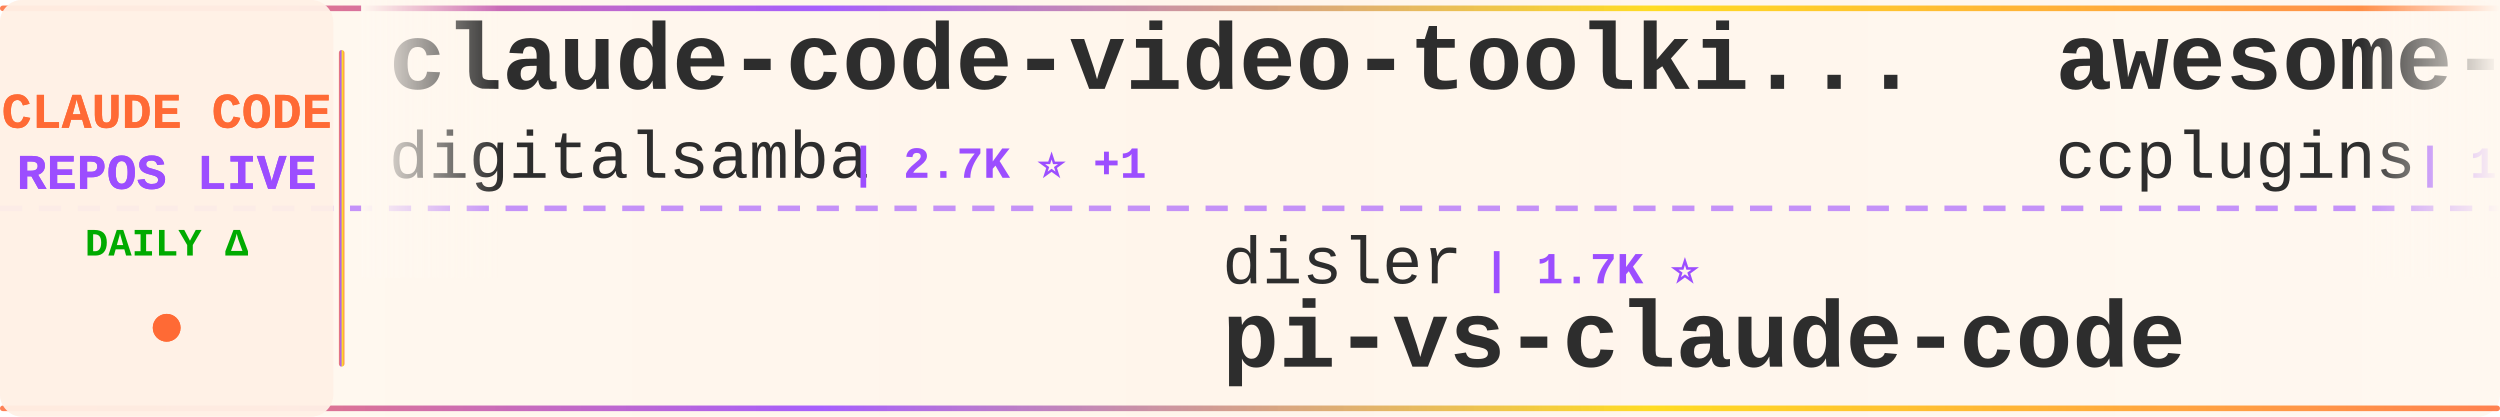
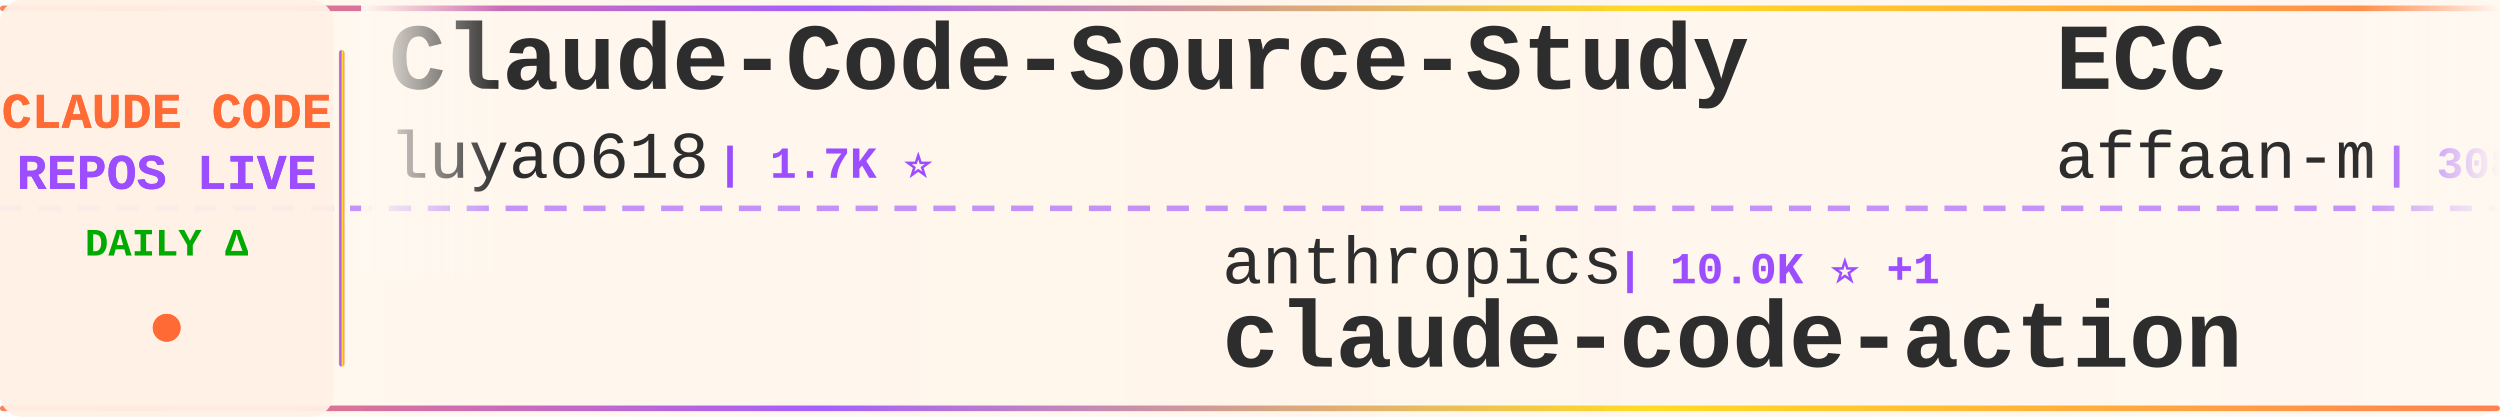
<svg xmlns="http://www.w3.org/2000/svg" width="900" height="150">
  <defs>
    <linearGradient id="tickerBg" x1="0%" y1="0%" x2="100%" y2="0%">
      <stop offset="0%" style="stop-color:#fff8f0;stop-opacity:0.98" />
      <stop offset="50%" style="stop-color:#fff5eb;stop-opacity:1" />
      <stop offset="100%" style="stop-color:#fff8f0;stop-opacity:0.98" />
    </linearGradient>
    <linearGradient id="borderGrad" x1="0%" y1="0%" x2="100%" y2="0%">
      <stop offset="0%" style="stop-color:#FF6B35;stop-opacity:0.85">
        <animate attributeName="stop-opacity" values="0.85;1;0.85" dur="2s" repeatCount="indefinite" />
      </stop>
      <stop offset="33%" style="stop-color:#9C4EFF;stop-opacity:0.9">
        <animate attributeName="stop-opacity" values="0.9;1;0.9" dur="2.2s" repeatCount="indefinite" />
      </stop>
      <stop offset="66%" style="stop-color:#FFD700;stop-opacity:0.85">
        <animate attributeName="stop-opacity" values="0.85;1;0.85" dur="1.8s" repeatCount="indefinite" />
      </stop>
      <stop offset="100%" style="stop-color:#FF6B35;stop-opacity:0.85">
        <animate attributeName="stop-opacity" values="0.85;1;0.85" dur="2s" repeatCount="indefinite" />
      </stop>
    </linearGradient>
    <filter id="textGlow">
      <feGaussianBlur stdDeviation="0.15" result="coloredBlur" />
      <feMerge>
        <feMergeNode in="coloredBlur" />
        <feMergeNode in="SourceGraphic" />
      </feMerge>
    </filter>
    <filter id="metricGlow">
      <feGaussianBlur stdDeviation="0.2" result="coloredBlur" />
      <feMerge>
        <feMergeNode in="coloredBlur" />
        <feMergeNode in="SourceGraphic" />
      </feMerge>
    </filter>
    <linearGradient id="leftFade" x1="0%" y1="0%" x2="100%" y2="0%">
      <stop offset="0%" style="stop-color:#fff8f0;stop-opacity:1" />
      <stop offset="100%" style="stop-color:#fff8f0;stop-opacity:0" />
    </linearGradient>
    <linearGradient id="rightFade" x1="0%" y1="0%" x2="100%" y2="0%">
      <stop offset="0%" style="stop-color:#fff8f0;stop-opacity:0" />
      <stop offset="100%" style="stop-color:#fff8f0;stop-opacity:1" />
    </linearGradient>
  </defs>
  <rect width="900" height="150" fill="url(#tickerBg)" rx="8" />
  <rect x="0" y="2" width="900" height="2" fill="url(#borderGrad)" rx="1" />
  <rect x="0" y="146" width="900" height="2" fill="url(#borderGrad)" rx="1" />
  <line x1="0" y1="75" x2="900" y2="75" stroke="#9C4EFF" stroke-width="2" stroke-dasharray="8 6" opacity="0.6" />
  <rect x="0" y="0" width="120" height="150" fill="#fff0e6" opacity="0.95" rx="8" />
  <text x="60" y="46" font-family="'Courier New', monospace" font-size="18" font-weight="bold" fill="#FF6B35" text-anchor="middle" filter="url(#textGlow)">
    CLAUDE CODE
  </text>
  <text x="60" y="68" font-family="'Courier New', monospace" font-size="18" font-weight="bold" fill="#9C4EFF" text-anchor="middle" filter="url(#textGlow)">
    REPOS LIVE
  </text>
  <text x="60" y="92" font-family="'Courier New', monospace" font-size="14" font-weight="bold" fill="#00aa00" text-anchor="middle">
    DAILY Δ
  </text>
  <circle cx="60" cy="118" r="5" fill="#FF6B35" filter="url(#metricGlow)">
    <animate attributeName="r" values="4;6;4" dur="1.5s" repeatCount="indefinite" />
    <animate attributeName="opacity" values="0.6;1;0.6" dur="1.5s" repeatCount="indefinite" />
  </circle>
  <rect x="122" y="18" width="2" height="114" fill="url(#borderGrad)" rx="1" />
  <clipPath id="tickerClip">
    <rect x="130" y="0" width="770" height="150" />
  </clipPath>
  <g clip-path="url(#tickerClip)">
    <g id="tickerItems">
      <animateTransform attributeName="transform" attributeType="XML" type="translate" from="0 0" to="-3000 0" dur="54s" repeatCount="indefinite" />
      <g transform="translate(0, 0)">
-         <text x="140" y="32" font-family="'Courier New', monospace" font-size="34" font-weight="bold" fill="#2d2d2d">claude-code-video-toolki...</text>
-         <text x="140" y="64" font-family="'Courier New', monospace" font-size="24" font-weight="normal" fill="#2d2d2d" opacity="1.0">digitalsamba</text>
-         <text x="306" y="64" font-family="'Courier New', monospace" font-size="16" font-weight="bold" fill="#9C4EFF"> | 2.7K ⭐ +1</text>
+         <text x="140" y="32" font-family="'Courier New', monospace" font-size="34" font-weight="bold" fill="#2d2d2d">Claude-Code-Source-Study</text>
+         <text x="140" y="64" font-family="'Courier New', monospace" font-size="24" font-weight="normal" fill="#2d2d2d" opacity="1.0">luyao618</text>
+         <text x="258" y="64" font-family="'Courier New', monospace" font-size="16" font-weight="bold" fill="#9C4EFF"> | 1.7K ⭐</text>
      </g>
      <g transform="translate(300, 0)">
-         <text x="140" y="102" font-family="'Courier New', monospace" font-size="24" font-weight="normal" fill="#2d2d2d" opacity="1.0">disler</text>
-         <text x="234" y="102" font-family="'Courier New', monospace" font-size="16" font-weight="bold" fill="#9C4EFF"> | 1.7K ⭐</text>
-         <text x="140" y="132" font-family="'Courier New', monospace" font-size="34" font-weight="bold" fill="#2d2d2d">pi-vs-claude-code</text>
+         <text x="140" y="102" font-family="'Courier New', monospace" font-size="24" font-weight="normal" fill="#2d2d2d" opacity="1.0">anthropics</text>
+         <text x="282" y="102" font-family="'Courier New', monospace" font-size="16" font-weight="bold" fill="#9C4EFF"> | 10.0K ⭐ +1</text>
+         <text x="140" y="132" font-family="'Courier New', monospace" font-size="34" font-weight="bold" fill="#2d2d2d">claude-code-action</text>
      </g>
      <g transform="translate(600, 0)">
-         <text x="140" y="32" font-family="'Courier New', monospace" font-size="34" font-weight="bold" fill="#2d2d2d">awesome-claude-code-plug...</text>
-         <text x="140" y="64" font-family="'Courier New', monospace" font-size="24" font-weight="normal" fill="#2d2d2d" opacity="1.0">ccplugins</text>
-         <text x="270" y="64" font-family="'Courier New', monospace" font-size="16" font-weight="bold" fill="#9C4EFF"> | 1.0K ⭐</text>
+         <text x="140" y="32" font-family="'Courier New', monospace" font-size="34" font-weight="bold" fill="#2d2d2d">ECC</text>
+         <text x="140" y="64" font-family="'Courier New', monospace" font-size="24" font-weight="normal" fill="#2d2d2d" opacity="1.0">affaan-m</text>
+         <text x="258" y="64" font-family="'Courier New', monospace" font-size="16" font-weight="bold" fill="#9C4EFF"> | 308.3K ⭐ +66</text>
      </g>
      <g transform="translate(900, 0)">
-         <text x="140" y="102" font-family="'Courier New', monospace" font-size="24" font-weight="normal" fill="#2d2d2d" opacity="1.0">liuup</text>
-         <text x="222" y="102" font-family="'Courier New', monospace" font-size="16" font-weight="bold" fill="#9C4EFF"> | 4.1K ⭐</text>
-         <text x="140" y="132" font-family="'Courier New', monospace" font-size="34" font-weight="bold" fill="#2d2d2d">claude-code-analysis</text>
+         <text x="140" y="102" font-family="'Courier New', monospace" font-size="24" font-weight="normal" fill="#2d2d2d" opacity="1.0">pengchengneo</text>
+         <text x="306" y="102" font-family="'Courier New', monospace" font-size="16" font-weight="bold" fill="#9C4EFF"> | 1.8K ⭐</text>
+         <text x="140" y="132" font-family="'Courier New', monospace" font-size="34" font-weight="bold" fill="#2d2d2d">Claude-Code</text>
      </g>
      <g transform="translate(1200, 0)">
-         <text x="140" y="32" font-family="'Courier New', monospace" font-size="34" font-weight="bold" fill="#2d2d2d">collection-claude-code-s...</text>
-         <text x="140" y="64" font-family="'Courier New', monospace" font-size="24" font-weight="normal" fill="#2d2d2d" opacity="1.0">chauncygu</text>
-         <text x="270" y="64" font-family="'Courier New', monospace" font-size="16" font-weight="bold" fill="#9C4EFF"> | 2.9K ⭐</text>
+         <text x="140" y="32" font-family="'Courier New', monospace" font-size="34" font-weight="bold" fill="#2d2d2d">claude-code-proxy</text>
+         <text x="140" y="64" font-family="'Courier New', monospace" font-size="24" font-weight="normal" fill="#2d2d2d" opacity="1.0">fuergaosi233</text>
+         <text x="306" y="64" font-family="'Courier New', monospace" font-size="16" font-weight="bold" fill="#9C4EFF"> | 2.8K ⭐</text>
      </g>
      <g transform="translate(1500, 0)">
-         <text x="140" y="102" font-family="'Courier New', monospace" font-size="24" font-weight="normal" fill="#2d2d2d" opacity="1.0">pedrohcgs</text>
-         <text x="270" y="102" font-family="'Courier New', monospace" font-size="16" font-weight="bold" fill="#9C4EFF"> | 1.7K ⭐</text>
-         <text x="140" y="132" font-family="'Courier New', monospace" font-size="34" font-weight="bold" fill="#2d2d2d">claude-code-my-workflow</text>
+         <text x="140" y="102" font-family="'Courier New', monospace" font-size="24" font-weight="normal" fill="#2d2d2d" opacity="1.0">ccplugins</text>
+         <text x="270" y="102" font-family="'Courier New', monospace" font-size="16" font-weight="bold" fill="#9C4EFF"> | 1.0K ⭐ +1</text>
+         <text x="140" y="132" font-family="'Courier New', monospace" font-size="34" font-weight="bold" fill="#2d2d2d">awesome-claude-code-plug...</text>
      </g>
      <g transform="translate(1800, 0)">
-         <text x="140" y="32" font-family="'Courier New', monospace" font-size="34" font-weight="bold" fill="#2d2d2d">claude-code-rust</text>
-         <text x="140" y="64" font-family="'Courier New', monospace" font-size="24" font-weight="normal" fill="#2d2d2d" opacity="1.0">lorryjovens-hub</text>
-         <text x="342" y="64" font-family="'Courier New', monospace" font-size="16" font-weight="bold" fill="#9C4EFF"> | 1.7K ⭐ +1</text>
+         <text x="140" y="32" font-family="'Courier New', monospace" font-size="34" font-weight="bold" fill="#2d2d2d">claude-code-analysis</text>
+         <text x="140" y="64" font-family="'Courier New', monospace" font-size="24" font-weight="normal" fill="#2d2d2d" opacity="1.0">liuup</text>
+         <text x="222" y="64" font-family="'Courier New', monospace" font-size="16" font-weight="bold" fill="#9C4EFF"> | 4.1K ⭐</text>
      </g>
      <g transform="translate(2100, 0)">
-         <text x="140" y="102" font-family="'Courier New', monospace" font-size="24" font-weight="normal" fill="#2d2d2d" opacity="1.0">https-deeplearning-ai</text>
-         <text x="414" y="102" font-family="'Courier New', monospace" font-size="16" font-weight="bold" fill="#9C4EFF"> | 566 ⭐</text>
-         <text x="140" y="132" font-family="'Courier New', monospace" font-size="34" font-weight="bold" fill="#2d2d2d">sc-claude-code-files</text>
+         <text x="140" y="102" font-family="'Courier New', monospace" font-size="24" font-weight="normal" fill="#2d2d2d" opacity="1.0">OrcaWhisper</text>
+         <text x="294" y="102" font-family="'Courier New', monospace" font-size="16" font-weight="bold" fill="#9C4EFF"> | 111 ⭐</text>
+         <text x="140" y="132" font-family="'Courier New', monospace" font-size="34" font-weight="bold" fill="#2d2d2d">Claude-Code</text>
      </g>
      <g transform="translate(2400, 0)">
-         <text x="140" y="32" font-family="'Courier New', monospace" font-size="34" font-weight="bold" fill="#2d2d2d">claude-code-system-promp...</text>
-         <text x="140" y="64" font-family="'Courier New', monospace" font-size="24" font-weight="normal" fill="#2d2d2d" opacity="1.0">Piebald-AI</text>
-         <text x="282" y="64" font-family="'Courier New', monospace" font-size="16" font-weight="bold" fill="#9C4EFF"> | 13.2K ⭐</text>
+         <text x="140" y="32" font-family="'Courier New', monospace" font-size="34" font-weight="bold" fill="#2d2d2d">ClaudeCode</text>
+         <text x="140" y="64" font-family="'Courier New', monospace" font-size="24" font-weight="normal" fill="#2d2d2d" opacity="1.0">guanshan</text>
+         <text x="258" y="64" font-family="'Courier New', monospace" font-size="16" font-weight="bold" fill="#9C4EFF"> | 61 ⭐</text>
      </g>
      <g transform="translate(2700, 0)">
-         <text x="140" y="102" font-family="'Courier New', monospace" font-size="24" font-weight="normal" fill="#2d2d2d" opacity="1.0">zebbern</text>
-         <text x="246" y="102" font-family="'Courier New', monospace" font-size="16" font-weight="bold" fill="#9C4EFF"> | 4.7K ⭐</text>
-         <text x="140" y="132" font-family="'Courier New', monospace" font-size="34" font-weight="bold" fill="#2d2d2d">claude-code-guide</text>
+         <text x="140" y="102" font-family="'Courier New', monospace" font-size="24" font-weight="normal" fill="#2d2d2d" opacity="1.0">oboard</text>
+         <text x="234" y="102" font-family="'Courier New', monospace" font-size="16" font-weight="bold" fill="#9C4EFF"> | 3.3K ⭐</text>
+         <text x="140" y="132" font-family="'Courier New', monospace" font-size="34" font-weight="bold" fill="#2d2d2d">claude-code-rev</text>
      </g>
      <g transform="translate(3000, 0)">
-         <text x="140" y="32" font-family="'Courier New', monospace" font-size="34" font-weight="bold" fill="#2d2d2d">claude-code-video-toolki...</text>
-         <text x="140" y="64" font-family="'Courier New', monospace" font-size="24" font-weight="normal" fill="#2d2d2d" opacity="1.0">digitalsamba</text>
-         <text x="306" y="64" font-family="'Courier New', monospace" font-size="16" font-weight="bold" fill="#9C4EFF"> | 2.7K ⭐ +1</text>
+         <text x="140" y="32" font-family="'Courier New', monospace" font-size="34" font-weight="bold" fill="#2d2d2d">Claude-Code-Source-Study</text>
+         <text x="140" y="64" font-family="'Courier New', monospace" font-size="24" font-weight="normal" fill="#2d2d2d" opacity="1.0">luyao618</text>
+         <text x="258" y="64" font-family="'Courier New', monospace" font-size="16" font-weight="bold" fill="#9C4EFF"> | 1.7K ⭐</text>
      </g>
      <g transform="translate(3300, 0)">
-         <text x="140" y="102" font-family="'Courier New', monospace" font-size="24" font-weight="normal" fill="#2d2d2d" opacity="1.0">disler</text>
-         <text x="234" y="102" font-family="'Courier New', monospace" font-size="16" font-weight="bold" fill="#9C4EFF"> | 1.7K ⭐</text>
-         <text x="140" y="132" font-family="'Courier New', monospace" font-size="34" font-weight="bold" fill="#2d2d2d">pi-vs-claude-code</text>
+         <text x="140" y="102" font-family="'Courier New', monospace" font-size="24" font-weight="normal" fill="#2d2d2d" opacity="1.0">anthropics</text>
+         <text x="282" y="102" font-family="'Courier New', monospace" font-size="16" font-weight="bold" fill="#9C4EFF"> | 10.0K ⭐ +1</text>
+         <text x="140" y="132" font-family="'Courier New', monospace" font-size="34" font-weight="bold" fill="#2d2d2d">claude-code-action</text>
      </g>
      <g transform="translate(3600, 0)">
-         <text x="140" y="32" font-family="'Courier New', monospace" font-size="34" font-weight="bold" fill="#2d2d2d">awesome-claude-code-plug...</text>
-         <text x="140" y="64" font-family="'Courier New', monospace" font-size="24" font-weight="normal" fill="#2d2d2d" opacity="1.0">ccplugins</text>
-         <text x="270" y="64" font-family="'Courier New', monospace" font-size="16" font-weight="bold" fill="#9C4EFF"> | 1.0K ⭐</text>
+         <text x="140" y="32" font-family="'Courier New', monospace" font-size="34" font-weight="bold" fill="#2d2d2d">ECC</text>
+         <text x="140" y="64" font-family="'Courier New', monospace" font-size="24" font-weight="normal" fill="#2d2d2d" opacity="1.0">affaan-m</text>
+         <text x="258" y="64" font-family="'Courier New', monospace" font-size="16" font-weight="bold" fill="#9C4EFF"> | 308.3K ⭐ +66</text>
      </g>
      <g transform="translate(3900, 0)">
-         <text x="140" y="102" font-family="'Courier New', monospace" font-size="24" font-weight="normal" fill="#2d2d2d" opacity="1.0">liuup</text>
-         <text x="222" y="102" font-family="'Courier New', monospace" font-size="16" font-weight="bold" fill="#9C4EFF"> | 4.1K ⭐</text>
-         <text x="140" y="132" font-family="'Courier New', monospace" font-size="34" font-weight="bold" fill="#2d2d2d">claude-code-analysis</text>
+         <text x="140" y="102" font-family="'Courier New', monospace" font-size="24" font-weight="normal" fill="#2d2d2d" opacity="1.0">pengchengneo</text>
+         <text x="306" y="102" font-family="'Courier New', monospace" font-size="16" font-weight="bold" fill="#9C4EFF"> | 1.8K ⭐</text>
+         <text x="140" y="132" font-family="'Courier New', monospace" font-size="34" font-weight="bold" fill="#2d2d2d">Claude-Code</text>
      </g>
    </g>
  </g>
  <rect x="130" y="0" width="50" height="100" fill="url(#leftFade)" />
  <rect x="850" y="0" width="50" height="100" fill="url(#rightFade)" />
</svg>
